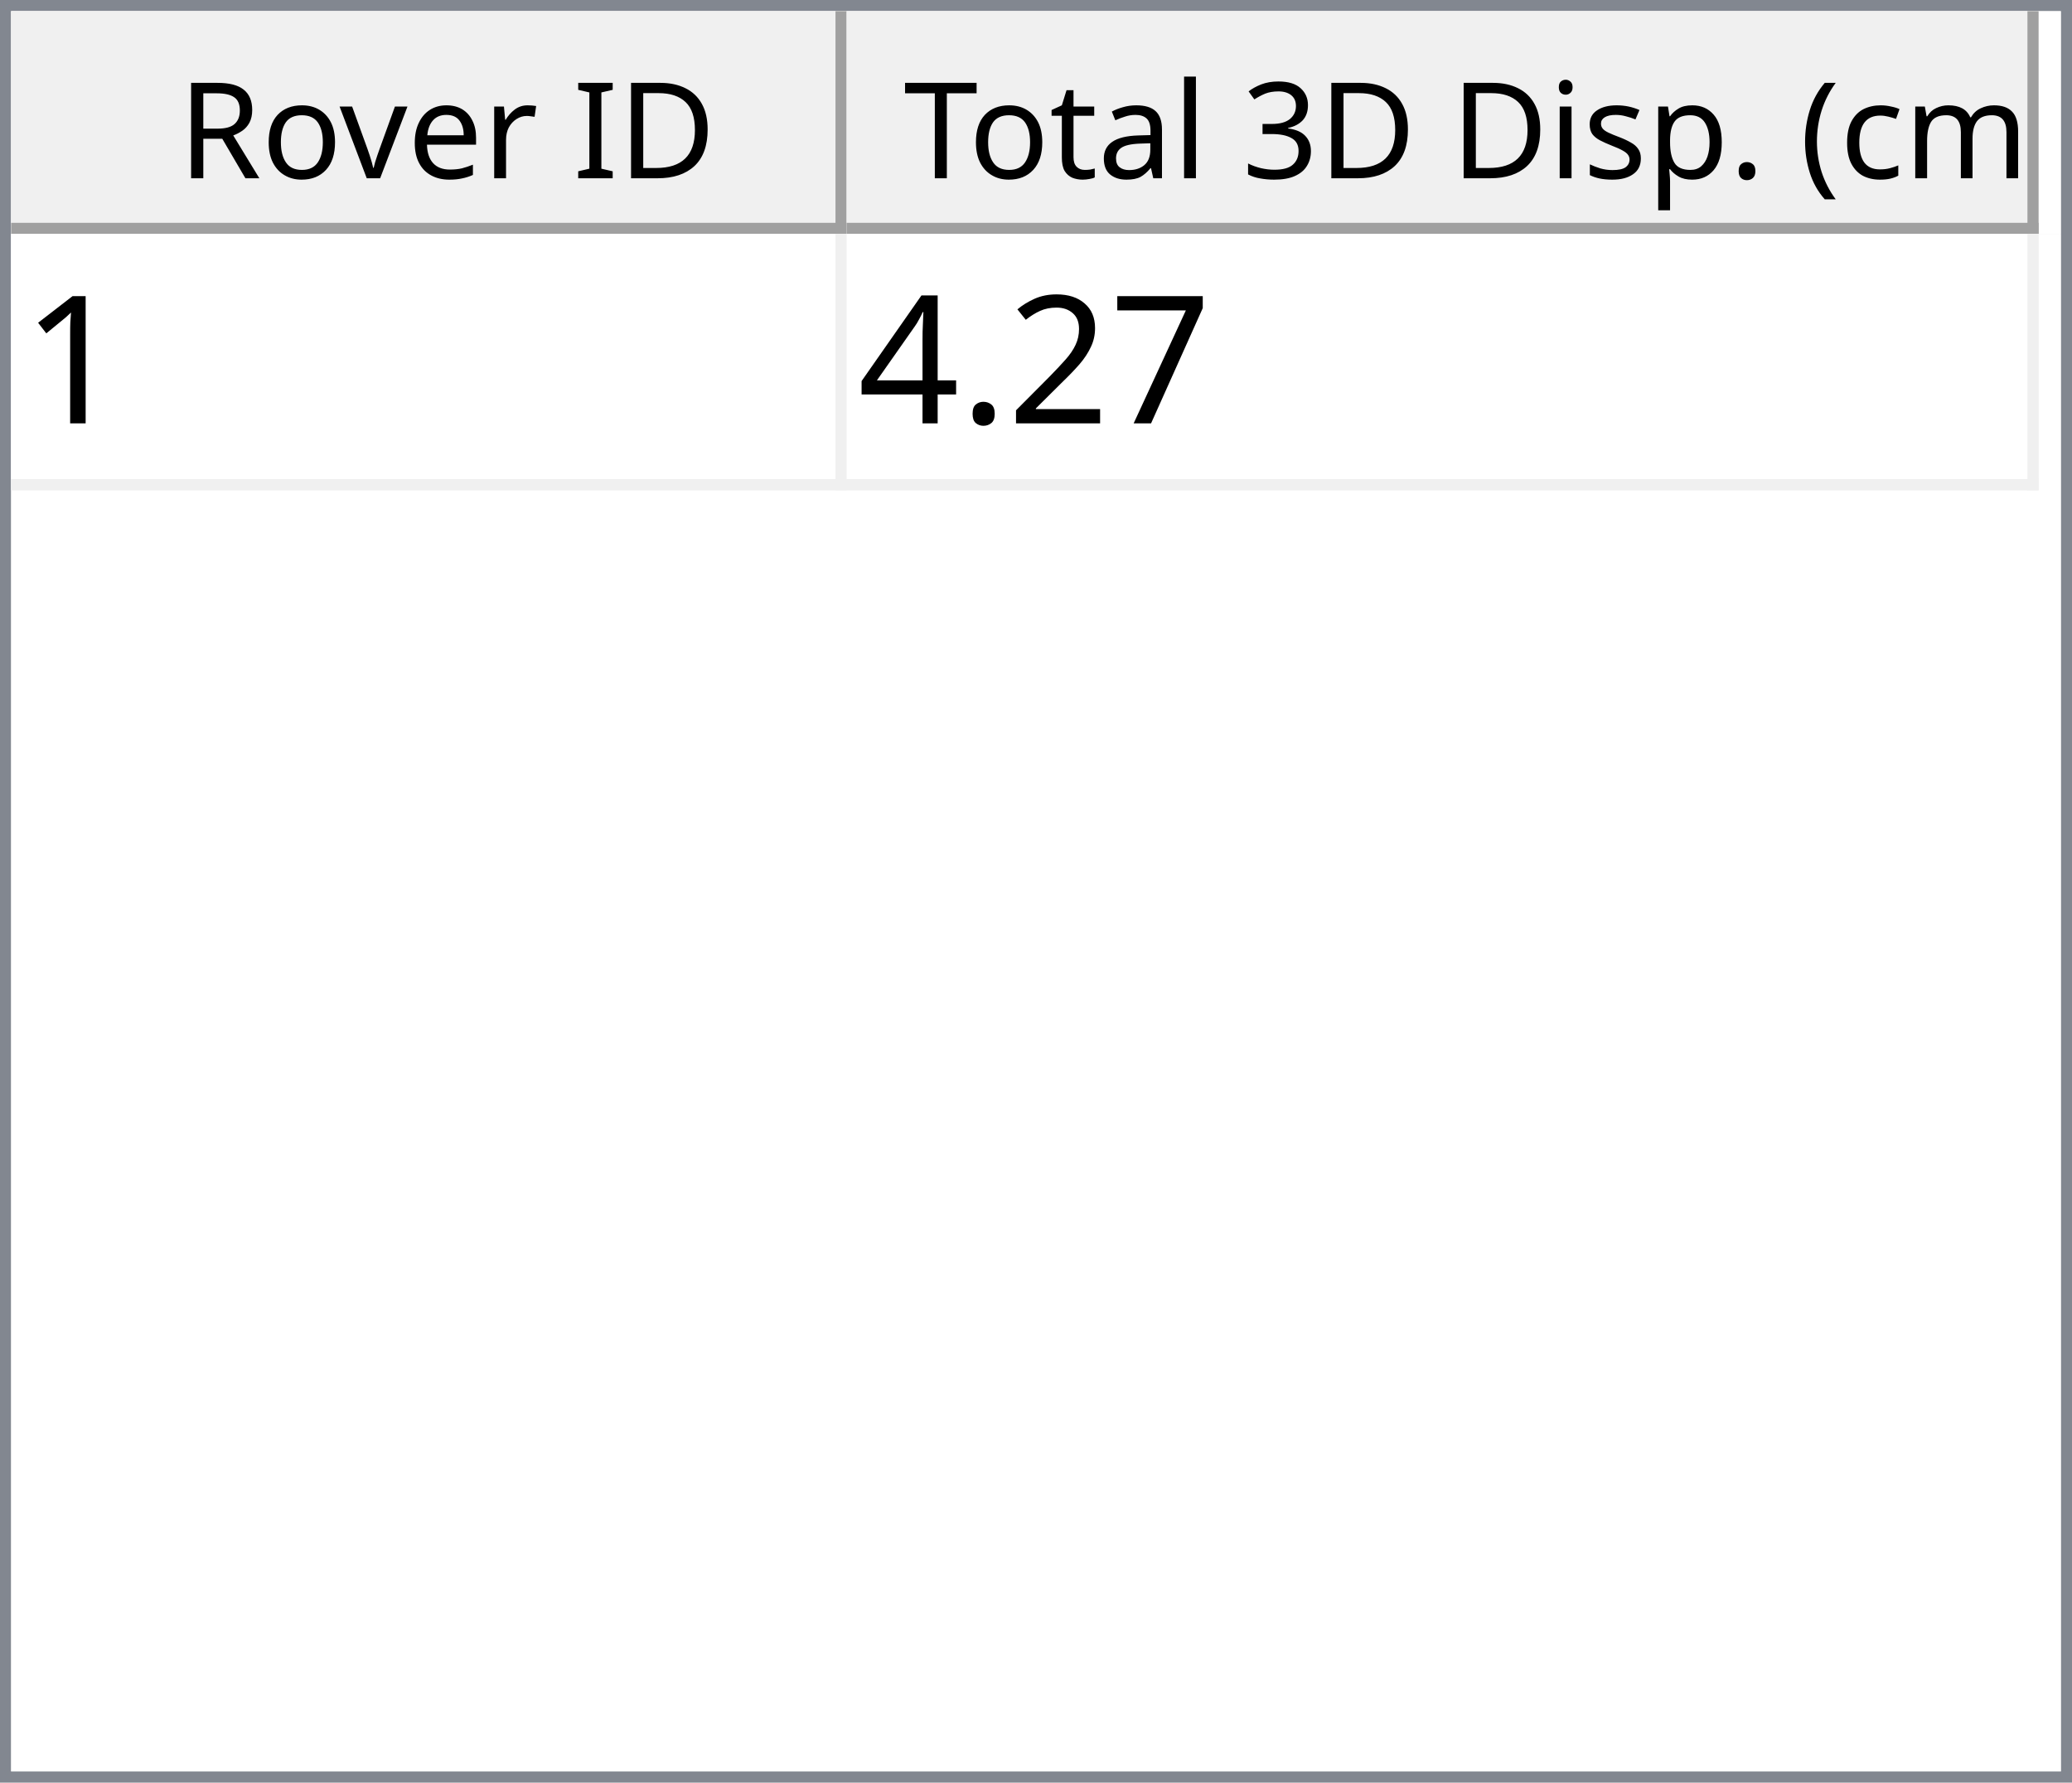
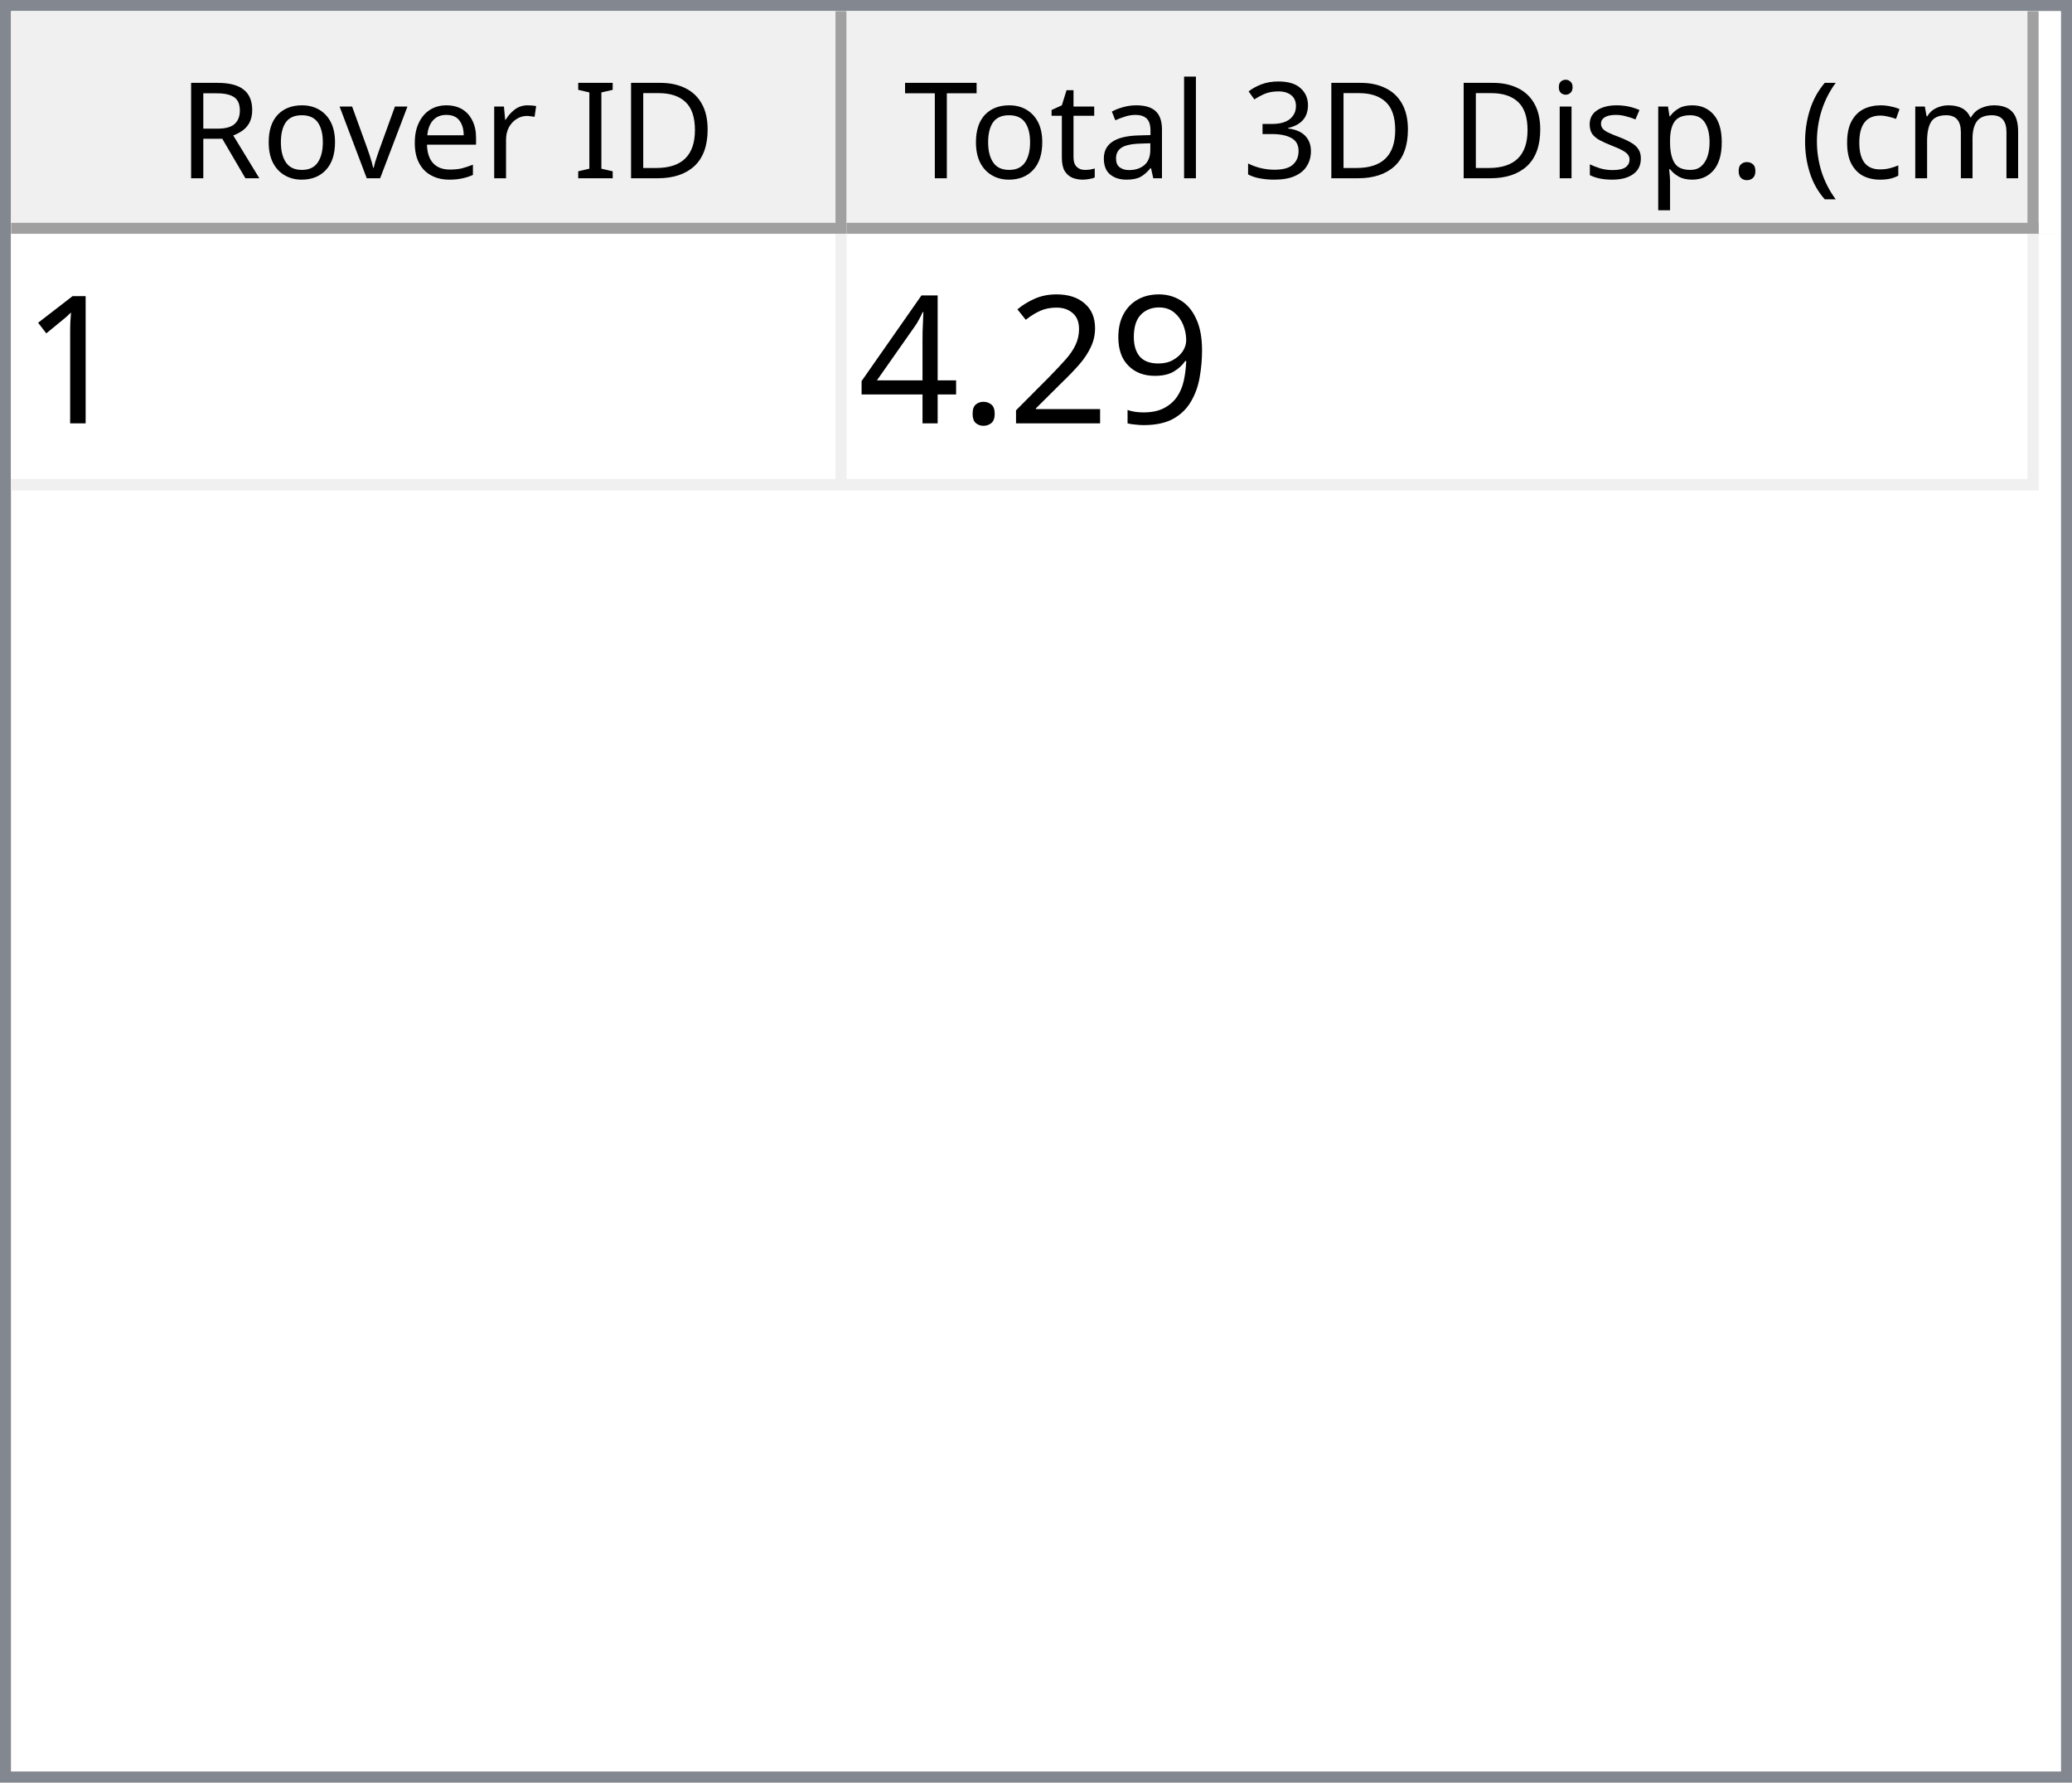
<svg xmlns="http://www.w3.org/2000/svg" style="fill-opacity:1; color-rendering:auto; color-interpolation:auto; text-rendering:auto; stroke:black; stroke-linecap:square; stroke-miterlimit:10; shape-rendering:auto; stroke-opacity:1; fill:black; stroke-dasharray:none; font-weight:normal; stroke-width:1; font-family:'Dialog'; font-style:normal; stroke-linejoin:miter; font-size:12px; stroke-dashoffset:0; image-rendering:auto;" width="186" height="160">
  <defs id="genericDefs" />
  <g>
    <defs id="defs1">
      <clipPath clipPathUnits="userSpaceOnUse" id="clipPath1">
        <path d="M0 0 L186 0 L186 160 L0 160 L0 0 Z" />
      </clipPath>
      <clipPath clipPathUnits="userSpaceOnUse" id="clipPath2">
        <path d="M0 0 L0 160 L186 160 L186 0 Z" />
      </clipPath>
      <clipPath clipPathUnits="userSpaceOnUse" id="clipPath3">
        <path d="M0 0 L0 20 L184 20 L184 0 Z" />
      </clipPath>
      <clipPath clipPathUnits="userSpaceOnUse" id="clipPath4">
        <path d="M0 0 L0 20 L75 20 L75 0 Z" />
      </clipPath>
      <clipPath clipPathUnits="userSpaceOnUse" id="clipPath5">
        <path d="M1 1 L1 19 L74 19 L74 1 Z" />
      </clipPath>
      <clipPath clipPathUnits="userSpaceOnUse" id="clipPath6">
        <path d="M0 0 L0 18 L73 18 L73 0 Z" />
      </clipPath>
      <clipPath clipPathUnits="userSpaceOnUse" id="clipPath7">
        <path d="M-0.5 -0.5 L-0.5 19.5 L74.5 19.5 L74.5 -0.5 Z" />
      </clipPath>
      <clipPath clipPathUnits="userSpaceOnUse" id="clipPath8">
        <path d="M0 0 L0 20 L107 20 L107 0 Z" />
      </clipPath>
      <clipPath clipPathUnits="userSpaceOnUse" id="clipPath9">
        <path d="M1 1 L1 19 L106 19 L106 1 Z" />
      </clipPath>
      <clipPath clipPathUnits="userSpaceOnUse" id="clipPath10">
        <path d="M0 0 L0 18 L105 18 L105 0 Z" />
      </clipPath>
      <clipPath clipPathUnits="userSpaceOnUse" id="clipPath11">
        <path d="M-0.5 -0.5 L-0.5 19.5 L106.5 19.5 L106.5 -0.5 Z" />
      </clipPath>
      <clipPath clipPathUnits="userSpaceOnUse" id="clipPath12">
        <path d="M0 0 L0 138 L184 138 L184 0 Z" />
      </clipPath>
      <clipPath clipPathUnits="userSpaceOnUse" id="clipPath13">
        <path d="M0 0 L0 23 L182 23 L182 0 Z" />
      </clipPath>
      <clipPath clipPathUnits="userSpaceOnUse" id="clipPath14">
        <path d="M-0.5 -0.5 L-0.5 22.5 L181.5 22.5 L181.5 -0.5 Z" />
      </clipPath>
      <clipPath clipPathUnits="userSpaceOnUse" id="clipPath15">
        <path d="M0 0 L0 22 L74 22 L74 0 Z" />
      </clipPath>
      <clipPath clipPathUnits="userSpaceOnUse" id="clipPath16">
        <path d="M0 0 L0 22 L106 22 L106 0 Z" />
      </clipPath>
      <font horiz-adv-x="64.551" id="font1">
        <font-face ascent="107.91" descent="25.098" units-per-em="100" style="font-style:normal; font-family:Segoe UI; font-weight:normal;" />
        <missing-glyph horiz-adv-x="64.551" d="M8.109 0 L8.109 68.266 L56.453 68.266 L56.453 0 L8.109 0 ZM15.328 7.234 L49.219 7.234 L49.219 61.031 L15.328 61.031 L15.328 7.234 Z" />
        <glyph unicode="D" horiz-adv-x="70.117" d="M9.188 0 L9.188 70.016 L28.516 70.016 Q65.531 70.016 65.531 35.891 Q65.531 19.672 55.25 9.836 Q44.969 0 27.734 0 L9.188 0 ZM17.391 62.594 L17.391 7.422 L27.828 7.422 Q41.609 7.422 49.273 14.797 Q56.938 22.172 56.938 35.688 Q56.938 62.594 28.328 62.594 L17.391 62.594 Z" />
        <glyph unicode="I" horiz-adv-x="26.611" d="M17.391 0 L9.188 0 L9.188 70.016 L17.391 70.016 L17.391 0 Z" />
        <glyph unicode=" " horiz-adv-x="27.393" d="" />
        <glyph unicode="r" horiz-adv-x="34.766" d="M34.188 41.891 Q32.078 43.5 28.125 43.5 Q23 43.5 19.555 38.672 Q16.109 33.844 16.109 25.484 L16.109 0 L8.109 0 L8.109 50 L16.109 50 L16.109 39.703 L16.312 39.703 Q18.016 44.969 21.531 47.922 Q25.047 50.875 29.391 50.875 Q32.516 50.875 34.188 50.203 L34.188 41.891 Z" />
        <glyph unicode="e" horiz-adv-x="52.295" d="M48.297 23 L12.984 23 Q13.188 14.656 17.484 10.109 Q21.781 5.562 29.297 5.562 Q37.75 5.562 44.828 11.141 L44.828 3.609 Q38.234 -1.172 27.391 -1.172 Q16.797 -1.172 10.742 5.641 Q4.688 12.453 4.688 24.812 Q4.688 36.469 11.305 43.82 Q17.922 51.172 27.734 51.172 Q37.547 51.172 42.922 44.828 Q48.297 38.484 48.297 27.203 L48.297 23 ZM40.094 29.781 Q40.047 36.719 36.75 40.578 Q33.453 44.438 27.594 44.438 Q21.922 44.438 17.969 40.383 Q14.016 36.328 13.094 29.781 L40.094 29.781 Z" />
        <glyph unicode="v" horiz-adv-x="47.9" d="M47.406 50 L27.484 0 L19.625 0 L0.688 50 L9.469 50 L22.172 13.672 Q23.578 9.672 23.922 6.688 L24.125 6.688 Q24.609 10.453 25.688 13.484 L38.969 50 L47.406 50 Z" />
        <glyph unicode="o" horiz-adv-x="58.594" d="M29 -1.172 Q17.922 -1.172 11.305 5.836 Q4.688 12.844 4.688 24.422 Q4.688 37.016 11.57 44.094 Q18.453 51.172 30.172 51.172 Q41.359 51.172 47.633 44.289 Q53.906 37.406 53.906 25.203 Q53.906 13.234 47.141 6.031 Q40.375 -1.172 29 -1.172 ZM29.594 44.438 Q21.875 44.438 17.383 39.188 Q12.891 33.938 12.891 24.703 Q12.891 15.828 17.43 10.695 Q21.969 5.562 29.594 5.562 Q37.359 5.562 41.531 10.594 Q45.703 15.625 45.703 24.906 Q45.703 34.281 41.531 39.359 Q37.359 44.438 29.594 44.438 Z" />
        <glyph unicode="R" horiz-adv-x="59.814" d="M59.375 0 L49.609 0 L37.891 19.625 Q36.281 22.359 34.766 24.289 Q33.25 26.219 31.664 27.438 Q30.078 28.656 28.25 29.219 Q26.422 29.781 24.125 29.781 L17.391 29.781 L17.391 0 L9.188 0 L9.188 70.016 L30.078 70.016 Q34.672 70.016 38.555 68.867 Q42.438 67.719 45.289 65.375 Q48.141 63.031 49.758 59.547 Q51.375 56.062 51.375 51.375 Q51.375 47.703 50.273 44.656 Q49.172 41.609 47.148 39.211 Q45.125 36.812 42.266 35.133 Q39.406 33.453 35.844 32.516 L35.844 32.328 Q37.594 31.547 38.891 30.547 Q40.188 29.547 41.359 28.18 Q42.531 26.812 43.68 25.078 Q44.828 23.344 46.234 21.047 L59.375 0 ZM17.391 62.594 L17.391 37.203 L28.516 37.203 Q31.594 37.203 34.203 38.133 Q36.812 39.062 38.719 40.797 Q40.625 42.531 41.703 45.047 Q42.781 47.562 42.781 50.688 Q42.781 56.297 39.141 59.445 Q35.5 62.594 28.609 62.594 L17.391 62.594 Z" />
        <glyph unicode=")" horiz-adv-x="30.176" d="M8.297 -15.922 L1.172 -15.922 Q16.406 2.344 16.406 26.812 Q16.406 51.469 1.078 70.016 L8.297 70.016 Q23.531 52.156 23.531 26.703 Q23.531 1.375 8.297 -15.922 Z" />
        <glyph unicode="m" horiz-adv-x="86.133" d="M79.109 0 L71.094 0 L71.094 28.719 Q71.094 37.016 68.531 40.727 Q65.969 44.438 59.906 44.438 Q54.781 44.438 51.195 39.75 Q47.609 35.062 47.609 28.516 L47.609 0 L39.594 0 L39.594 29.688 Q39.594 44.438 28.219 44.438 Q22.953 44.438 19.531 40.016 Q16.109 35.594 16.109 28.516 L16.109 0 L8.109 0 L8.109 50 L16.109 50 L16.109 42.094 L16.312 42.094 Q21.625 51.172 31.844 51.172 Q36.969 51.172 40.773 48.312 Q44.578 45.453 46 40.828 Q51.562 51.172 62.594 51.172 Q79.109 51.172 79.109 30.812 L79.109 0 Z" />
        <glyph unicode="c" horiz-adv-x="46.191" d="M42.188 2.297 Q36.422 -1.172 28.516 -1.172 Q17.828 -1.172 11.258 5.789 Q4.688 12.75 4.688 23.828 Q4.688 36.188 11.766 43.68 Q18.844 51.172 30.672 51.172 Q37.25 51.172 42.281 48.734 L42.281 40.531 Q36.719 44.438 30.375 44.438 Q22.703 44.438 17.797 38.945 Q12.891 33.453 12.891 24.516 Q12.891 15.719 17.508 10.641 Q22.125 5.562 29.891 5.562 Q36.422 5.562 42.188 9.906 L42.188 2.297 Z" />
        <glyph unicode="(" horiz-adv-x="30.176" d="M29.109 -15.922 L21.969 -15.922 Q6.844 1.375 6.844 26.703 Q6.844 52.156 21.969 70.016 L29.203 70.016 Q13.875 51.469 13.875 26.812 Q13.875 2.344 29.109 -15.922 Z" />
        <glyph unicode="." horiz-adv-x="21.68" d="M10.891 -1.078 Q8.641 -1.078 7.055 0.539 Q5.469 2.156 5.469 4.391 Q5.469 6.641 7.055 8.273 Q8.641 9.906 10.891 9.906 Q13.188 9.906 14.797 8.273 Q16.406 6.641 16.406 4.391 Q16.406 2.156 14.797 0.539 Q13.188 -1.078 10.891 -1.078 Z" />
        <glyph unicode="p" horiz-adv-x="58.789" d="M16.312 7.234 L16.109 7.234 L16.109 -23 L8.109 -23 L8.109 50 L16.109 50 L16.109 41.219 L16.312 41.219 Q22.219 51.172 33.594 51.172 Q43.266 51.172 48.688 44.461 Q54.109 37.75 54.109 26.469 Q54.109 13.922 48 6.375 Q41.891 -1.172 31.297 -1.172 Q21.578 -1.172 16.312 7.234 ZM16.109 27.391 L16.109 20.406 Q16.109 14.203 20.141 9.883 Q24.172 5.562 30.375 5.562 Q37.641 5.562 41.773 11.133 Q45.906 16.703 45.906 26.609 Q45.906 34.969 42.047 39.703 Q38.188 44.438 31.594 44.438 Q24.609 44.438 20.359 39.578 Q16.109 34.719 16.109 27.391 Z" />
        <glyph unicode="s" horiz-adv-x="42.432" d="M5.078 1.812 L5.078 10.406 Q11.625 5.562 19.484 5.562 Q30.031 5.562 30.031 12.594 Q30.031 14.594 29.125 15.992 Q28.219 17.391 26.68 18.461 Q25.141 19.531 23.07 20.383 Q21 21.234 18.609 22.172 Q15.281 23.484 12.766 24.828 Q10.25 26.172 8.57 27.859 Q6.891 29.547 6.031 31.695 Q5.172 33.844 5.172 36.719 Q5.172 40.234 6.789 42.945 Q8.406 45.656 11.086 47.484 Q13.766 49.312 17.211 50.242 Q20.656 51.172 24.312 51.172 Q30.812 51.172 35.938 48.922 L35.938 40.828 Q30.422 44.438 23.25 44.438 Q21 44.438 19.195 43.922 Q17.391 43.406 16.094 42.477 Q14.797 41.547 14.086 40.258 Q13.375 38.969 13.375 37.406 Q13.375 35.453 14.086 34.133 Q14.797 32.812 16.164 31.789 Q17.531 30.766 19.484 29.938 Q21.438 29.109 23.922 28.125 Q27.25 26.859 29.883 25.516 Q32.516 24.172 34.375 22.484 Q36.234 20.797 37.234 18.602 Q38.234 16.406 38.234 13.375 Q38.234 9.672 36.602 6.938 Q34.969 4.203 32.234 2.398 Q29.5 0.594 25.93 -0.289 Q22.359 -1.172 18.453 -1.172 Q10.75 -1.172 5.078 1.812 Z" />
        <glyph unicode="i" horiz-adv-x="24.219" d="M12.203 62.703 Q10.062 62.703 8.547 64.164 Q7.031 65.625 7.031 67.875 Q7.031 70.125 8.547 71.609 Q10.062 73.094 12.203 73.094 Q14.406 73.094 15.945 71.609 Q17.484 70.125 17.484 67.875 Q17.484 65.719 15.945 64.211 Q14.406 62.703 12.203 62.703 ZM16.109 0 L8.109 0 L8.109 50 L16.109 50 L16.109 0 Z" />
        <glyph unicode="3" horiz-adv-x="53.906" d="M46.531 19.828 Q46.531 15.094 44.75 11.211 Q42.969 7.328 39.719 4.57 Q36.469 1.812 31.93 0.297 Q27.391 -1.219 21.922 -1.219 Q11.922 -1.219 6 2.594 L6 11.188 Q13.094 5.609 22.219 5.609 Q25.875 5.609 28.828 6.539 Q31.781 7.469 33.906 9.227 Q36.031 10.984 37.18 13.477 Q38.328 15.969 38.328 19.094 Q38.328 32.812 18.797 32.812 L12.984 32.812 L12.984 39.594 L18.5 39.594 Q35.797 39.594 35.797 52.484 Q35.797 64.406 22.609 64.406 Q15.188 64.406 8.688 59.422 L8.688 67.188 Q15.375 71.188 24.609 71.188 Q29 71.188 32.57 69.969 Q36.141 68.75 38.68 66.555 Q41.219 64.359 42.609 61.281 Q44 58.203 44 54.5 Q44 40.672 30.031 36.719 L30.031 36.531 Q33.594 36.141 36.625 34.797 Q39.656 33.453 41.852 31.305 Q44.047 29.156 45.289 26.25 Q46.531 23.344 46.531 19.828 Z" />
        <glyph unicode="l" horiz-adv-x="24.219" d="M16.109 0 L8.109 0 L8.109 74.031 L16.109 74.031 L16.109 0 Z" />
        <glyph unicode="a" horiz-adv-x="50.879" d="M43.891 0 L35.891 0 L35.891 7.812 L35.688 7.812 Q30.469 -1.172 20.312 -1.172 Q12.844 -1.172 8.617 2.781 Q4.391 6.734 4.391 13.281 Q4.391 27.297 20.906 29.594 L35.891 31.688 Q35.891 44.438 25.594 44.438 Q16.547 44.438 9.281 38.281 L9.281 46.484 Q16.656 51.172 26.266 51.172 Q43.891 51.172 43.891 32.516 L43.891 0 ZM35.891 25.297 L23.828 23.641 Q18.266 22.859 15.43 20.875 Q12.594 18.891 12.594 13.875 Q12.594 10.203 15.211 7.883 Q17.828 5.562 22.172 5.562 Q28.125 5.562 32.008 9.742 Q35.891 13.922 35.891 20.312 L35.891 25.297 Z" />
        <glyph unicode="t" horiz-adv-x="33.887" d="M31.297 0.484 Q28.469 -1.078 23.828 -1.078 Q10.688 -1.078 10.688 13.578 L10.688 43.172 L2.094 43.172 L2.094 50 L10.688 50 L10.688 62.203 L18.703 64.797 L18.703 50 L31.297 50 L31.297 43.172 L18.703 43.172 L18.703 14.984 Q18.703 9.969 20.414 7.82 Q22.125 5.672 26.078 5.672 Q29.109 5.672 31.297 7.328 L31.297 0.484 Z" />
        <glyph unicode="T" horiz-adv-x="52.393" d="M50.594 62.594 L30.375 62.594 L30.375 0 L22.172 0 L22.172 62.594 L2 62.594 L2 70.016 L50.594 70.016 L50.594 62.594 Z" />
      </font>
      <font horiz-adv-x="75.0" id="font2">
        <font-face ascent="100.537" descent="21.973" units-per-em="100" style="font-style:normal; font-family:sans-serif; font-weight:normal;" />
        <missing-glyph horiz-adv-x="75.0" d="M12.5 0 L12.5 62.5 L62.5 62.5 L62.5 0 L12.5 0 ZM14.062 1.562 L60.938 1.562 L60.938 60.938 L14.062 60.938 L14.062 1.562 Z" />
        <glyph unicode="1" horiz-adv-x="55.615" d="M37.25 0 L28.469 0 L28.469 56 Q25.297 52.984 20.141 49.953 Q14.984 46.922 10.891 45.406 L10.891 53.906 Q18.266 57.375 23.781 62.305 Q29.297 67.234 31.594 71.875 L37.25 71.875 L37.25 0 Z" />
-         <glyph unicode="7" horiz-adv-x="55.615" d="M4.734 62.203 L4.734 70.656 L51.078 70.656 L51.078 63.812 Q44.234 56.547 37.523 44.484 Q30.812 32.422 27.156 19.672 Q24.516 10.688 23.781 0 L14.75 0 Q14.891 8.453 18.062 20.414 Q21.234 32.375 27.172 43.484 Q33.109 54.594 39.797 62.203 L4.734 62.203 Z" />
+         <glyph unicode="9" horiz-adv-x="55.615" d="M5.469 16.547 L13.922 17.328 Q14.984 11.375 18.016 8.688 Q21.047 6 25.781 6 Q29.828 6 32.883 7.859 Q35.938 9.719 37.891 12.82 Q39.844 15.922 41.164 21.195 Q42.484 26.469 42.484 31.938 Q42.484 32.516 42.438 33.688 Q39.797 29.5 35.234 26.883 Q30.672 24.266 25.344 24.266 Q16.453 24.266 10.305 30.711 Q4.156 37.156 4.156 47.703 Q4.156 58.594 10.578 65.234 Q17 71.875 26.656 71.875 Q33.641 71.875 39.43 68.117 Q45.219 64.359 48.219 57.398 Q51.219 50.438 51.219 37.25 Q51.219 23.531 48.242 15.406 Q45.266 7.281 39.383 3.031 Q33.5 -1.219 25.594 -1.219 Q17.188 -1.219 11.867 3.445 Q6.547 8.109 5.469 16.547 ZM41.453 48.141 Q41.453 55.719 37.43 60.156 Q33.406 64.594 27.734 64.594 Q21.875 64.594 17.531 59.812 Q13.188 55.031 13.188 47.406 Q13.188 40.578 17.312 36.305 Q21.438 32.031 27.484 32.031 Q33.594 32.031 37.523 36.305 Q41.453 40.578 41.453 48.141 Z" />
        <glyph unicode="2" horiz-adv-x="55.615" d="M50.344 8.453 L50.344 0 L3.031 0 Q2.938 3.172 4.047 6.109 Q5.859 10.938 9.836 15.625 Q13.812 20.312 21.344 26.469 Q33.016 36.031 37.117 41.625 Q41.219 47.219 41.219 52.203 Q41.219 57.422 37.477 61.008 Q33.734 64.594 27.734 64.594 Q21.391 64.594 17.578 60.789 Q13.766 56.984 13.719 50.25 L4.688 51.172 Q5.609 61.281 11.664 66.578 Q17.719 71.875 27.938 71.875 Q38.234 71.875 44.242 66.164 Q50.25 60.453 50.25 52 Q50.25 47.703 48.492 43.555 Q46.734 39.406 42.656 34.812 Q38.578 30.219 29.109 22.219 Q21.188 15.578 18.945 13.211 Q16.703 10.844 15.234 8.453 L50.344 8.453 Z" />
        <glyph unicode="." horiz-adv-x="27.783" d="M9.078 0 L9.078 10.016 L19.094 10.016 L19.094 0 L9.078 0 Z" />
        <glyph unicode="4" horiz-adv-x="55.615" d="M32.328 0 L32.328 17.141 L1.266 17.141 L1.266 25.203 L33.938 71.578 L41.109 71.578 L41.109 25.203 L50.781 25.203 L50.781 17.141 L41.109 17.141 L41.109 0 L32.328 0 ZM32.328 25.203 L32.328 57.469 L9.906 25.203 L32.328 25.203 Z" />
      </font>
    </defs>
    <g style="fill:white; stroke:white;">
      <rect x="0" y="0" width="186" style="clip-path:url(#clipPath1); stroke:none;" height="160" />
    </g>
    <g style="fill:white; text-rendering:optimizeSpeed; color-rendering:optimizeSpeed; image-rendering:optimizeSpeed; shape-rendering:crispEdges; stroke:white; color-interpolation:sRGB;">
      <rect x="0" width="186" height="160" y="0" style="stroke:none;" />
      <path style="stroke:none;" d="M0 160 L186 160 L186 0 L0 0 Z" />
    </g>
    <g style="fill:rgb(240,240,240); font-family:'Segoe UI'; stroke:rgb(240,240,240);">
      <rect x="0" y="0" width="186" style="clip-path:url(#clipPath2); stroke:none;" height="160" />
    </g>
    <g style="fill:rgb(130,135,144); font-family:'Segoe UI'; stroke:rgb(130,135,144);">
      <path d="M0 0 L186 0 L186 160 L0 160 L0 0 ZM1 1 L185 1 L185 159 L1 159 L1 1 Z" style="fill-rule:evenodd; clip-path:url(#clipPath2); stroke:none;" />
    </g>
    <g style="fill:white; font-family:'Segoe UI'; stroke:white;" transform="translate(1,1)">
      <rect x="0" y="0" width="184" style="clip-path:url(#clipPath3); stroke:none;" height="20" />
    </g>
    <g style="fill:rgb(240,240,240); font-family:'Segoe UI'; stroke:rgb(240,240,240);" transform="translate(1,1)">
      <rect x="0" y="0" width="75" style="clip-path:url(#clipPath4); stroke:none;" height="20" />
    </g>
    <g style="font-family:'Segoe UI';" transform="translate(2,2)">
      <text x="14" xml:space="preserve" y="14" style="clip-path:url(#clipPath6); stroke:none;">Rover ID</text>
    </g>
    <g style="fill:rgb(160,160,160); font-family:'Segoe UI'; stroke:rgb(160,160,160); stroke-linejoin:bevel;" transform="translate(1.5,1.5)">
      <line x1="74" x2="74" y1="0" style="fill:none; clip-path:url(#clipPath7);" y2="19" />
    </g>
    <g style="fill:rgb(160,160,160); font-family:'Segoe UI'; stroke:rgb(160,160,160); stroke-linejoin:bevel;" transform="matrix(1,0,0,1,1,1) translate(0.5,0.5)">
      <line x1="0" x2="74" y1="19" style="fill:none; clip-path:url(#clipPath7);" y2="19" />
    </g>
    <g style="fill:rgb(240,240,240); font-family:'Segoe UI'; stroke:rgb(240,240,240);" transform="translate(76,1)">
      <rect x="0" y="0" width="107" style="clip-path:url(#clipPath8); stroke:none;" height="20" />
    </g>
    <g style="font-family:'Segoe UI';" transform="translate(77,2)">
      <text x="1" xml:space="preserve" y="14" style="clip-path:url(#clipPath10); stroke:none;"> Total 3D Disp. (cm)</text>
    </g>
    <g style="fill:rgb(160,160,160); font-family:'Segoe UI'; stroke:rgb(160,160,160); stroke-linejoin:bevel;" transform="translate(76.5,1.5)">
      <line x1="106" x2="106" y1="0" style="fill:none; clip-path:url(#clipPath11);" y2="19" />
    </g>
    <g style="fill:rgb(160,160,160); font-family:'Segoe UI'; stroke:rgb(160,160,160); stroke-linejoin:bevel;" transform="matrix(1,0,0,1,76,1) translate(0.5,0.5)">
      <line x1="0" x2="106" y1="19" style="fill:none; clip-path:url(#clipPath11);" y2="19" />
    </g>
    <g style="fill:white; font-family:'Segoe UI'; stroke:white;" transform="translate(1,21)">
      <rect x="0" y="0" width="184" style="clip-path:url(#clipPath12); stroke:none;" height="138" />
    </g>
    <g style="fill:rgb(240,240,240); font-size:16px; font-family:sans-serif; stroke:rgb(240,240,240);" transform="translate(1,21)">
      <rect x="0" y="0" width="182" style="clip-path:url(#clipPath13); stroke:none;" height="23" />
      <line transform="translate(0.5,0.5)" x1="0" x2="181" y1="22" style="clip-path:url(#clipPath14); fill:none; stroke-linejoin:bevel;" y2="22" />
    </g>
    <g transform="matrix(1,0,0,1,1,21) translate(0.5,0.5)" style="fill:rgb(240,240,240); font-size:16px; font-family:sans-serif; stroke:rgb(240,240,240); stroke-linejoin:bevel;">
      <line x1="74" x2="74" y1="0" style="fill:none; clip-path:url(#clipPath14);" y2="22" />
    </g>
    <g transform="matrix(1,0,0,1,1,21) translate(0.5,0.5)" style="fill:rgb(240,240,240); font-size:16px; font-family:sans-serif; stroke:rgb(240,240,240); stroke-linejoin:bevel;">
      <line x1="181" x2="181" y1="0" style="fill:none; clip-path:url(#clipPath14);" y2="22" />
    </g>
    <g style="fill:white; font-size:16px; font-family:sans-serif; stroke:white;" transform="matrix(1,0,0,1,1,21)">
      <rect x="0" y="0" width="74" style="clip-path:url(#clipPath15); stroke:none;" height="22" />
      <text x="1" y="17" style="fill:black; clip-path:url(#clipPath15); stroke:none;" xml:space="preserve">1</text>
    </g>
    <g style="fill:white; font-size:16px; font-family:sans-serif; stroke:white;" transform="matrix(1,0,0,1,1,21) translate(75,0)">
      <rect x="0" y="0" width="106" style="clip-path:url(#clipPath16); stroke:none;" height="22" />
-       <text x="1" y="17" style="fill:black; clip-path:url(#clipPath16); stroke:none;" xml:space="preserve">4.27</text>
+       <text x="1" y="17" style="fill:black; clip-path:url(#clipPath16); stroke:none;" xml:space="preserve">4.29</text>
    </g>
  </g>
</svg>
